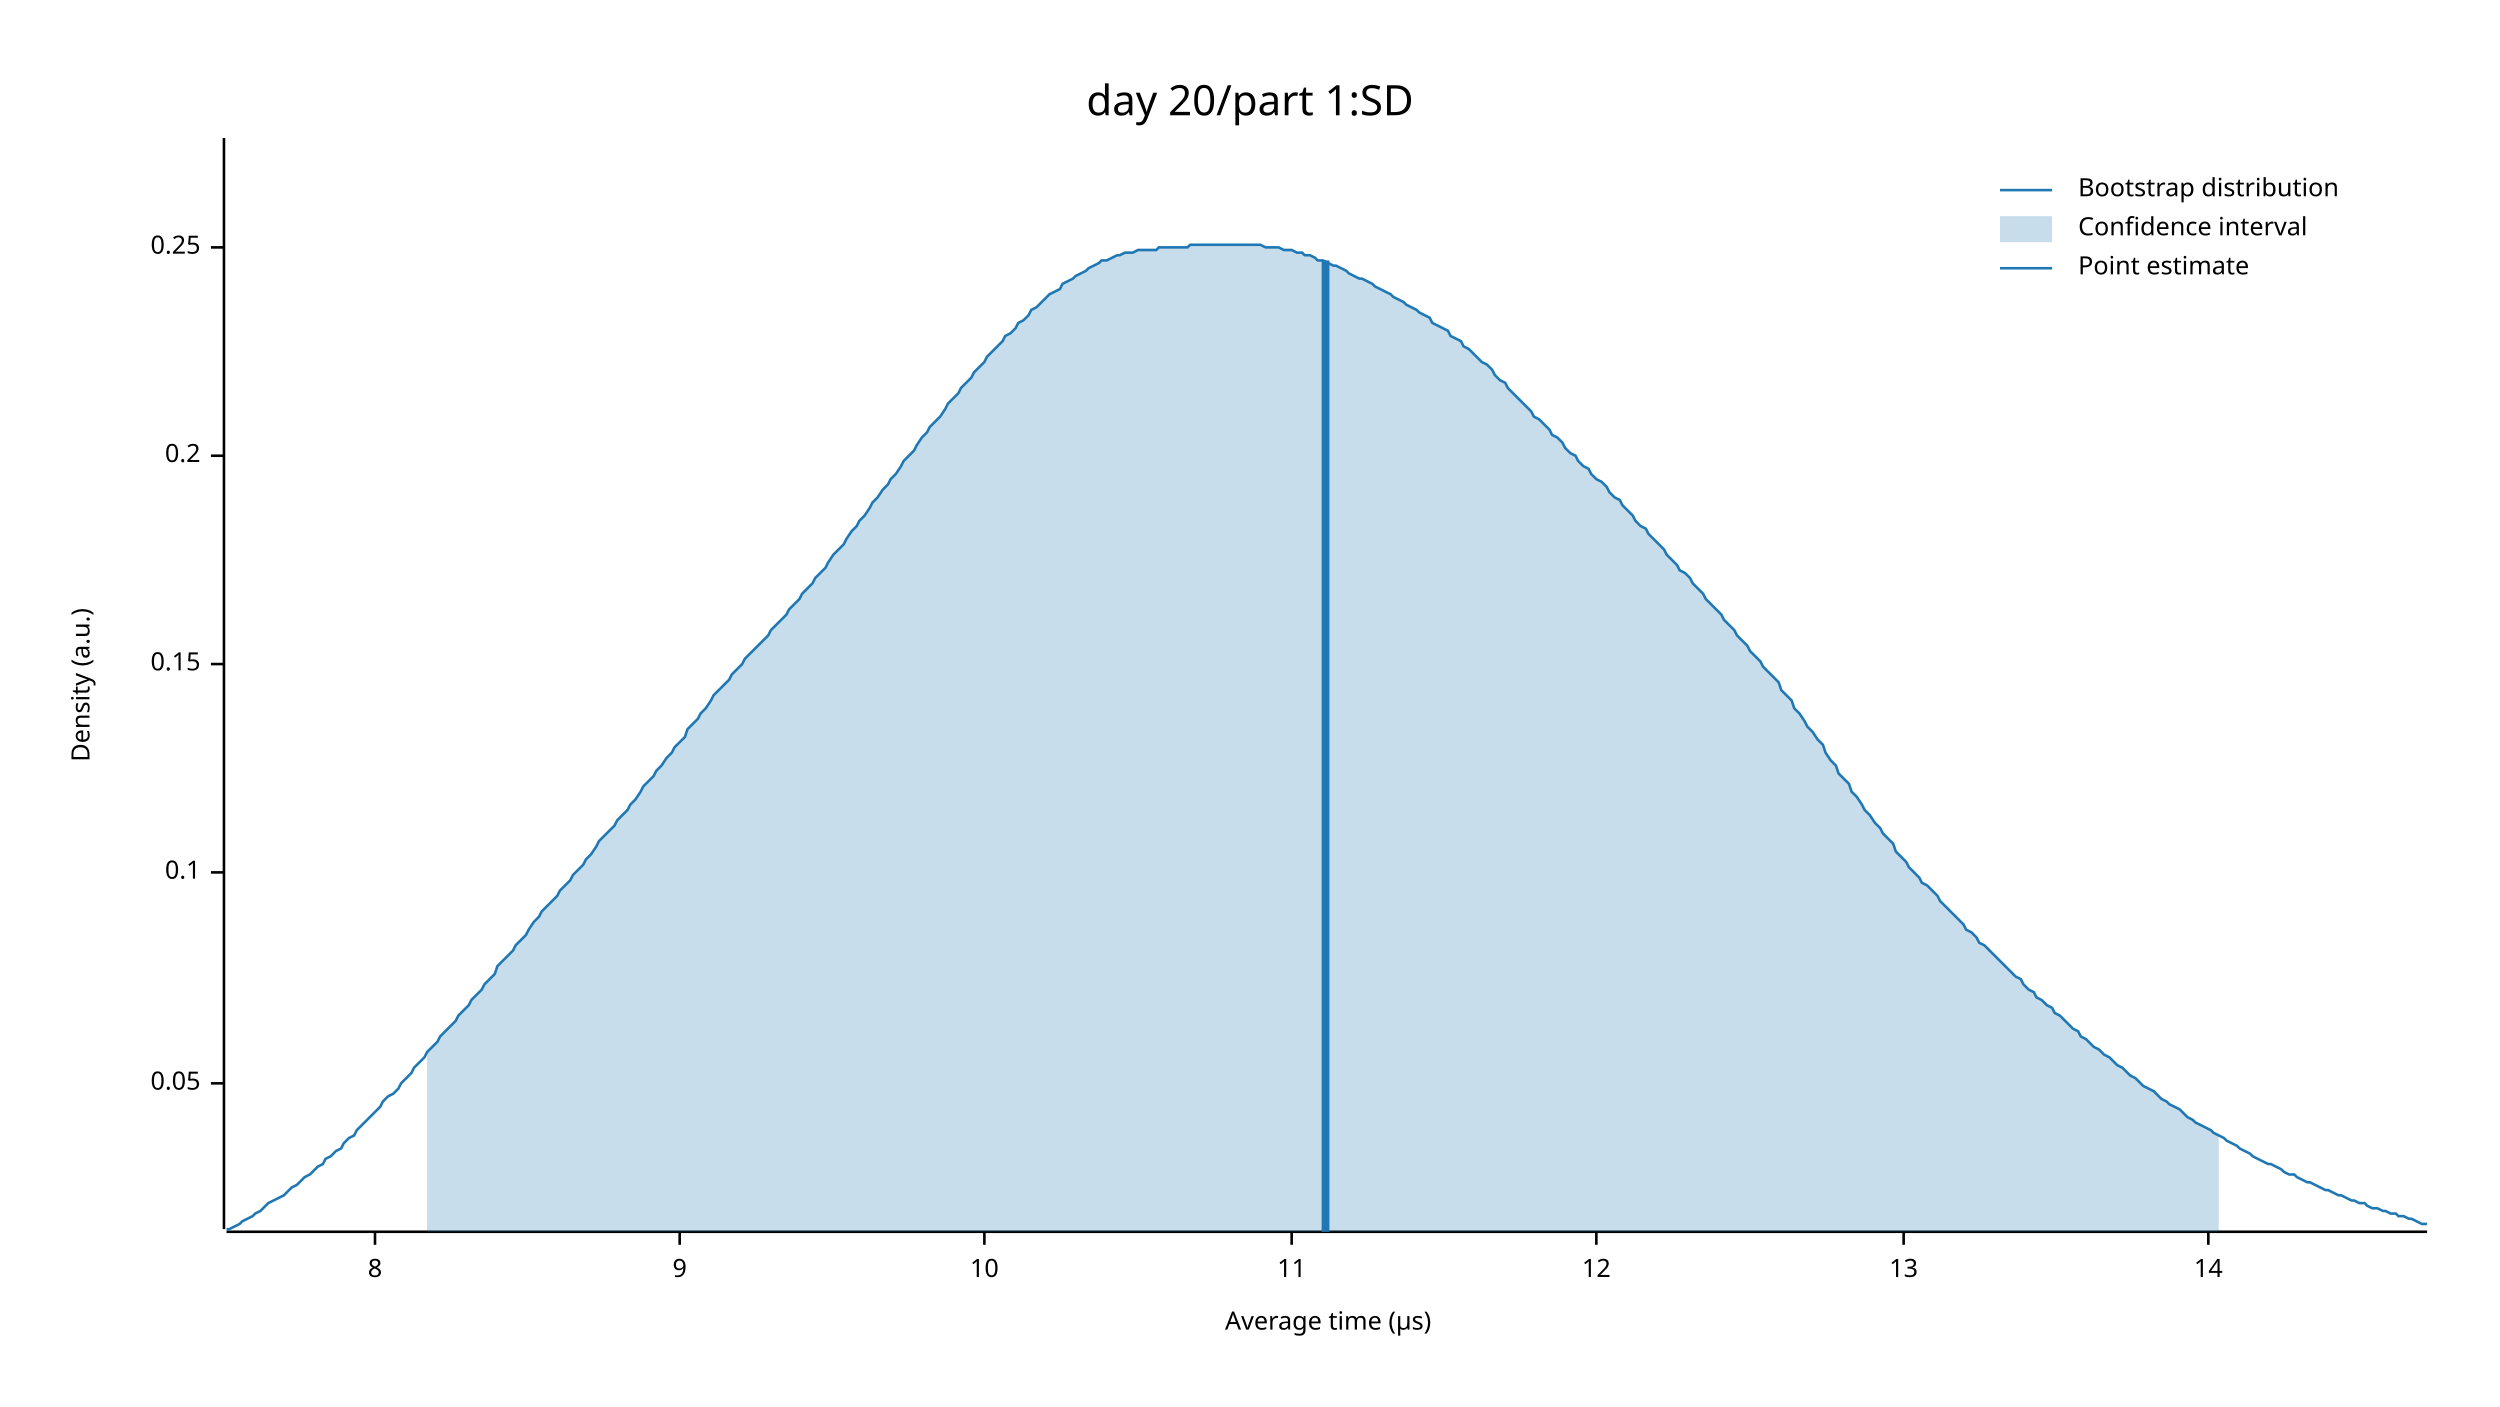
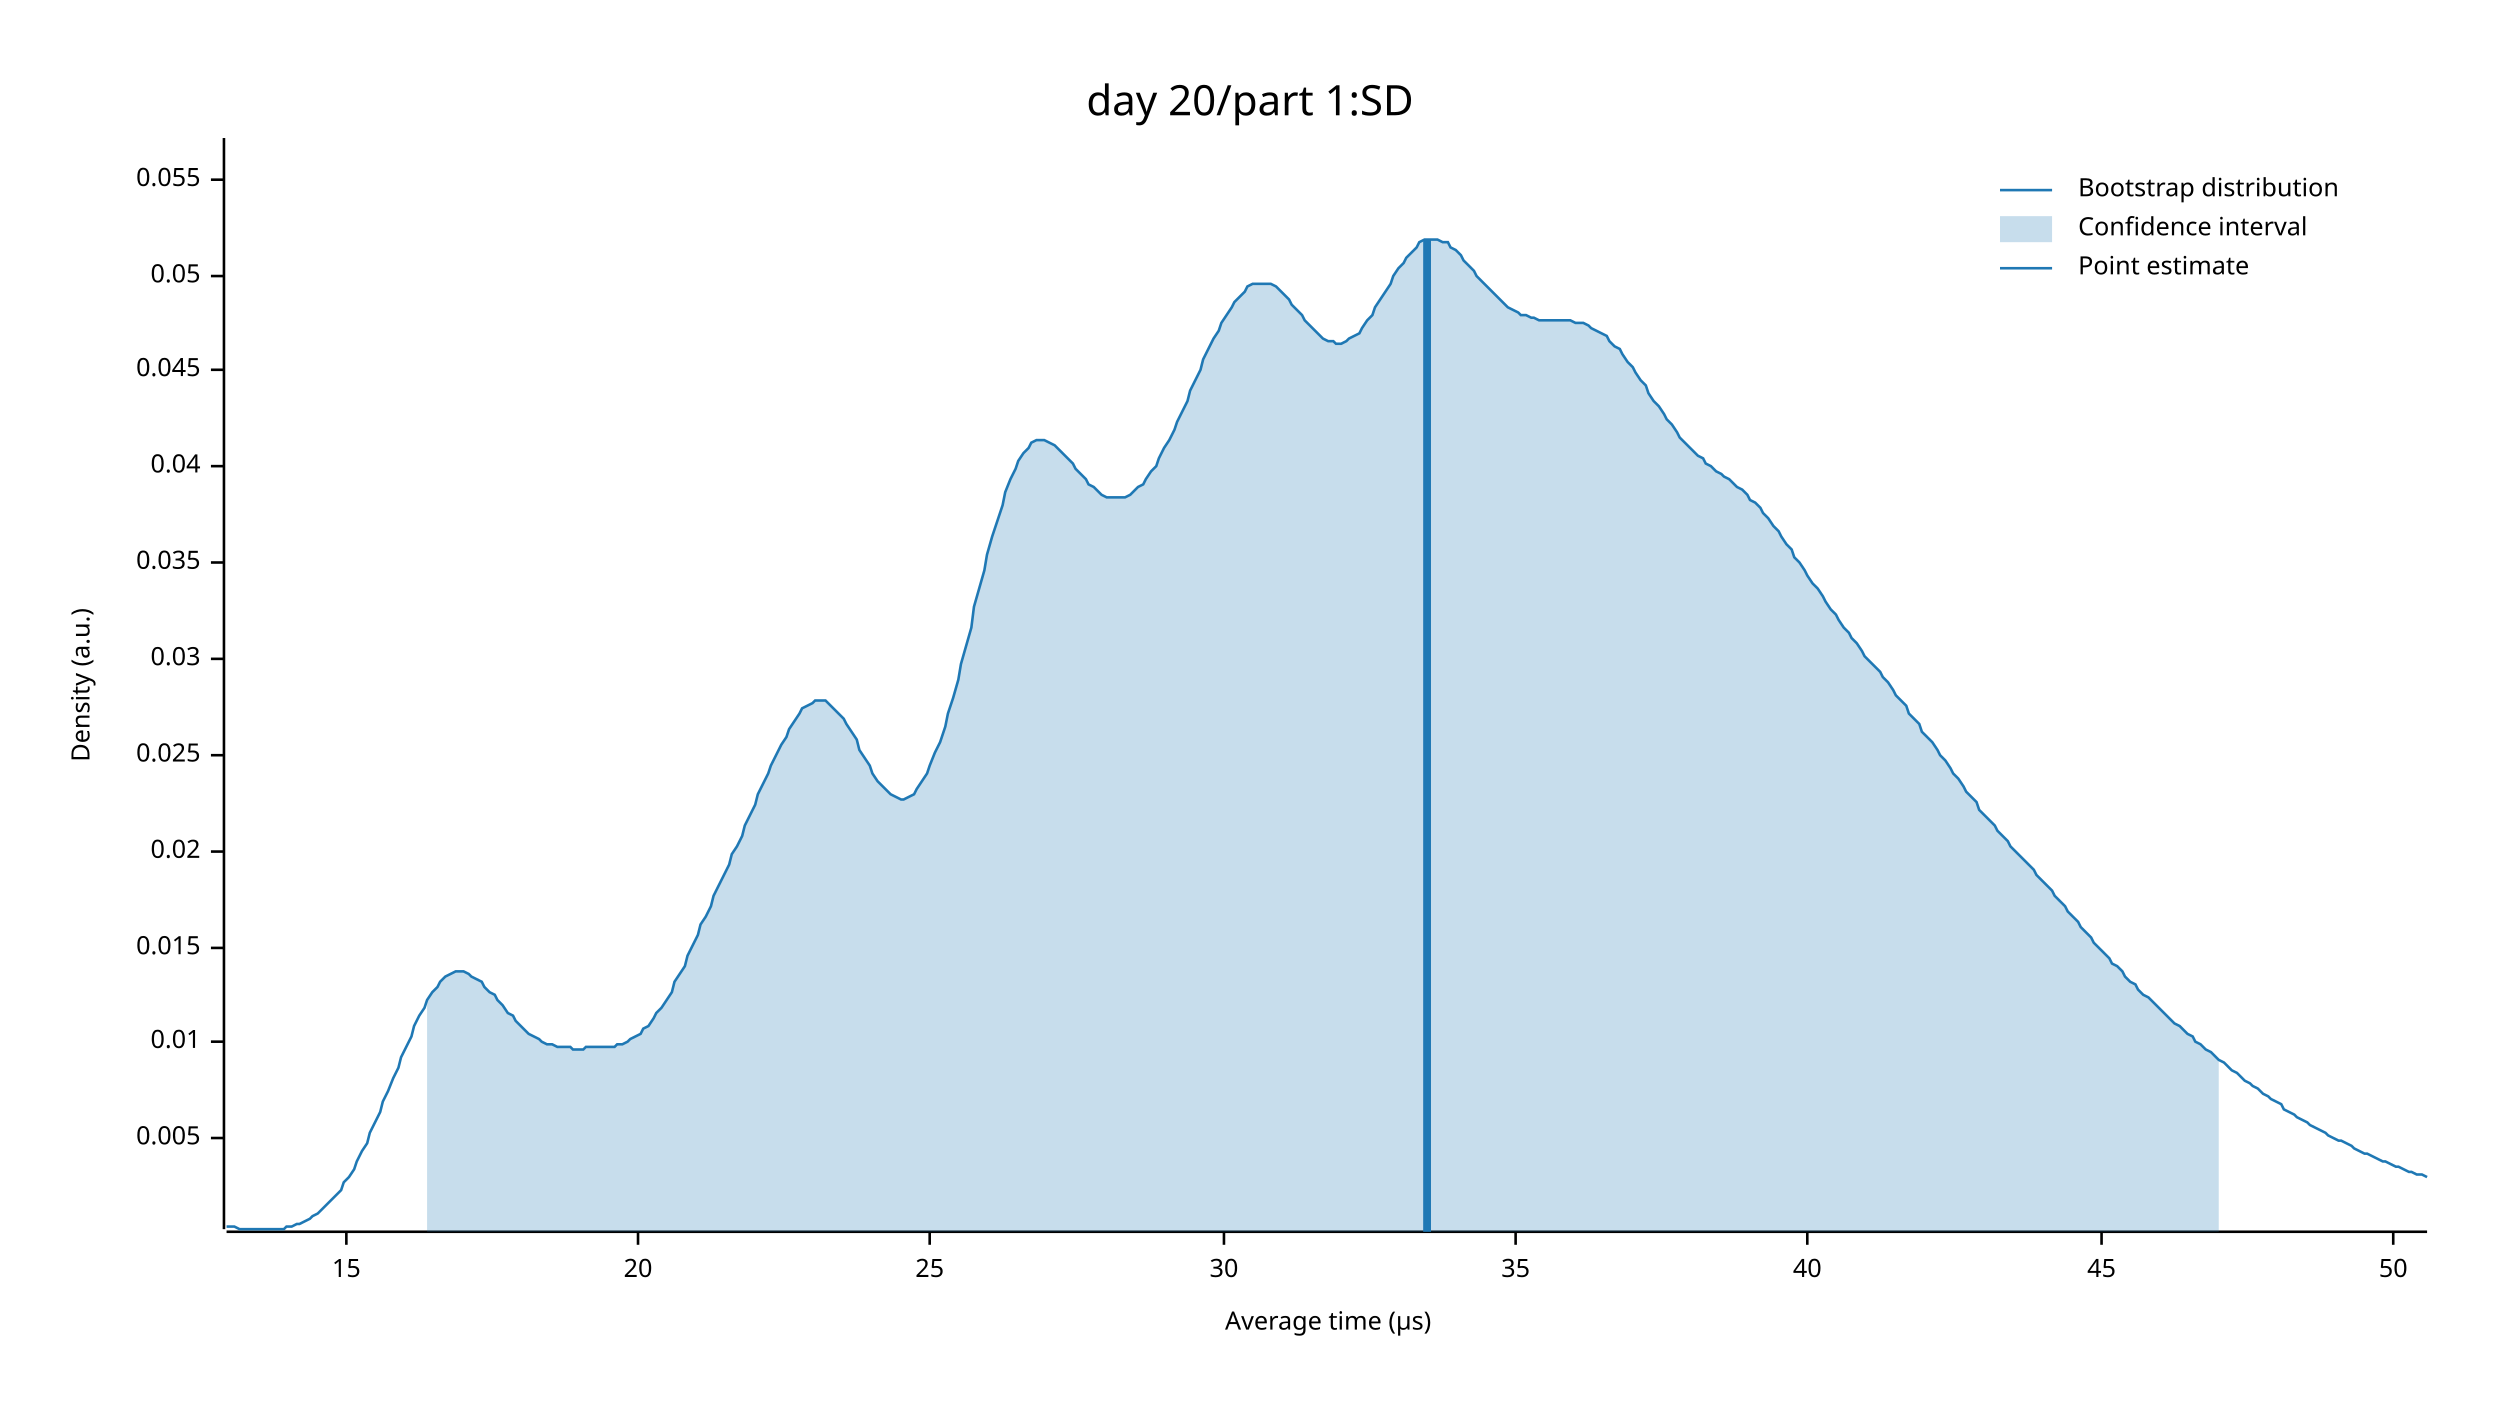
<svg xmlns="http://www.w3.org/2000/svg" width="960" height="540" viewBox="0 0 960 540">
  <text x="480" y="32" dy="0.76em" text-anchor="middle" font-family="sans-serif" font-size="16.129" opacity="1" fill="#000000">
day 20/part 1:SD
</text>
  <text x="27" y="263" dy="0.76em" text-anchor="middle" font-family="sans-serif" font-size="9.677" opacity="1" fill="#000000" transform="rotate(270, 27, 263)">
Density (a.u.)
</text>
  <text x="510" y="513" dy="-0.5ex" text-anchor="middle" font-family="sans-serif" font-size="9.677" opacity="1" fill="#000000">
Average time (µs)
</text>
  <polyline fill="none" opacity="1" stroke="#000000" stroke-width="1" points="86,53 86,472 " />
-   <text x="77" y="416" dy="0.5ex" text-anchor="end" font-family="sans-serif" font-size="9.677" opacity="1" fill="#000000">
+   <text x="77" y="437" dy="0.5ex" text-anchor="end" font-family="sans-serif" font-size="9.677" opacity="1" fill="#000000">
+ 0.005
+ </text>
+   <polyline fill="none" opacity="1" stroke="#000000" stroke-width="1" points="81,437 86,437 " />
+   <text x="77" y="400" dy="0.5ex" text-anchor="end" font-family="sans-serif" font-size="9.677" opacity="1" fill="#000000">
+ 0.01
+ </text>
+   <polyline fill="none" opacity="1" stroke="#000000" stroke-width="1" points="81,400 86,400 " />
+   <text x="77" y="364" dy="0.5ex" text-anchor="end" font-family="sans-serif" font-size="9.677" opacity="1" fill="#000000">
+ 0.015
+ </text>
+   <polyline fill="none" opacity="1" stroke="#000000" stroke-width="1" points="81,364 86,364 " />
+   <text x="77" y="327" dy="0.5ex" text-anchor="end" font-family="sans-serif" font-size="9.677" opacity="1" fill="#000000">
+ 0.02
+ </text>
+   <polyline fill="none" opacity="1" stroke="#000000" stroke-width="1" points="81,327 86,327 " />
+   <text x="77" y="290" dy="0.5ex" text-anchor="end" font-family="sans-serif" font-size="9.677" opacity="1" fill="#000000">
+ 0.025
+ </text>
+   <polyline fill="none" opacity="1" stroke="#000000" stroke-width="1" points="81,290 86,290 " />
+   <text x="77" y="253" dy="0.5ex" text-anchor="end" font-family="sans-serif" font-size="9.677" opacity="1" fill="#000000">
+ 0.03
+ </text>
+   <polyline fill="none" opacity="1" stroke="#000000" stroke-width="1" points="81,253 86,253 " />
+   <text x="77" y="216" dy="0.5ex" text-anchor="end" font-family="sans-serif" font-size="9.677" opacity="1" fill="#000000">
+ 0.035
+ </text>
+   <polyline fill="none" opacity="1" stroke="#000000" stroke-width="1" points="81,216 86,216 " />
+   <text x="77" y="179" dy="0.5ex" text-anchor="end" font-family="sans-serif" font-size="9.677" opacity="1" fill="#000000">
+ 0.04
+ </text>
+   <polyline fill="none" opacity="1" stroke="#000000" stroke-width="1" points="81,179 86,179 " />
+   <text x="77" y="142" dy="0.5ex" text-anchor="end" font-family="sans-serif" font-size="9.677" opacity="1" fill="#000000">
+ 0.045
+ </text>
+   <polyline fill="none" opacity="1" stroke="#000000" stroke-width="1" points="81,142 86,142 " />
+   <text x="77" y="106" dy="0.5ex" text-anchor="end" font-family="sans-serif" font-size="9.677" opacity="1" fill="#000000">
0.05
</text>
-   <polyline fill="none" opacity="1" stroke="#000000" stroke-width="1" points="81,416 86,416 " />
-   <text x="77" y="335" dy="0.5ex" text-anchor="end" font-family="sans-serif" font-size="9.677" opacity="1" fill="#000000">
- 0.1
+   <polyline fill="none" opacity="1" stroke="#000000" stroke-width="1" points="81,106 86,106 " />
+   <text x="77" y="69" dy="0.5ex" text-anchor="end" font-family="sans-serif" font-size="9.677" opacity="1" fill="#000000">
+ 0.055
</text>
-   <polyline fill="none" opacity="1" stroke="#000000" stroke-width="1" points="81,335 86,335 " />
-   <text x="77" y="255" dy="0.5ex" text-anchor="end" font-family="sans-serif" font-size="9.677" opacity="1" fill="#000000">
- 0.15
+   <polyline fill="none" opacity="1" stroke="#000000" stroke-width="1" points="81,69 86,69 " />
+   <polyline fill="none" opacity="1" stroke="#000000" stroke-width="1" points="87,473 932,473 " />
+   <text x="133" y="483" dy="0.76em" text-anchor="middle" font-family="sans-serif" font-size="9.677" opacity="1" fill="#000000">
+ 15
</text>
-   <polyline fill="none" opacity="1" stroke="#000000" stroke-width="1" points="81,255 86,255 " />
-   <text x="77" y="175" dy="0.5ex" text-anchor="end" font-family="sans-serif" font-size="9.677" opacity="1" fill="#000000">
- 0.2
+   <polyline fill="none" opacity="1" stroke="#000000" stroke-width="1" points="133,473 133,478 " />
+   <text x="245" y="483" dy="0.76em" text-anchor="middle" font-family="sans-serif" font-size="9.677" opacity="1" fill="#000000">
+ 20
</text>
-   <polyline fill="none" opacity="1" stroke="#000000" stroke-width="1" points="81,175 86,175 " />
-   <text x="77" y="95" dy="0.5ex" text-anchor="end" font-family="sans-serif" font-size="9.677" opacity="1" fill="#000000">
- 0.25
+   <polyline fill="none" opacity="1" stroke="#000000" stroke-width="1" points="245,473 245,478 " />
+   <text x="357" y="483" dy="0.76em" text-anchor="middle" font-family="sans-serif" font-size="9.677" opacity="1" fill="#000000">
+ 25
</text>
-   <polyline fill="none" opacity="1" stroke="#000000" stroke-width="1" points="81,95 86,95 " />
-   <polyline fill="none" opacity="1" stroke="#000000" stroke-width="1" points="87,473 932,473 " />
-   <text x="144" y="483" dy="0.76em" text-anchor="middle" font-family="sans-serif" font-size="9.677" opacity="1" fill="#000000">
- 8
+   <polyline fill="none" opacity="1" stroke="#000000" stroke-width="1" points="357,473 357,478 " />
+   <text x="470" y="483" dy="0.76em" text-anchor="middle" font-family="sans-serif" font-size="9.677" opacity="1" fill="#000000">
+ 30
</text>
-   <polyline fill="none" opacity="1" stroke="#000000" stroke-width="1" points="144,473 144,478 " />
-   <text x="261" y="483" dy="0.76em" text-anchor="middle" font-family="sans-serif" font-size="9.677" opacity="1" fill="#000000">
- 9
+   <polyline fill="none" opacity="1" stroke="#000000" stroke-width="1" points="470,473 470,478 " />
+   <text x="582" y="483" dy="0.76em" text-anchor="middle" font-family="sans-serif" font-size="9.677" opacity="1" fill="#000000">
+ 35
</text>
-   <polyline fill="none" opacity="1" stroke="#000000" stroke-width="1" points="261,473 261,478 " />
-   <text x="378" y="483" dy="0.76em" text-anchor="middle" font-family="sans-serif" font-size="9.677" opacity="1" fill="#000000">
- 10
+   <polyline fill="none" opacity="1" stroke="#000000" stroke-width="1" points="582,473 582,478 " />
+   <text x="694" y="483" dy="0.76em" text-anchor="middle" font-family="sans-serif" font-size="9.677" opacity="1" fill="#000000">
+ 40
</text>
-   <polyline fill="none" opacity="1" stroke="#000000" stroke-width="1" points="378,473 378,478 " />
-   <text x="496" y="483" dy="0.76em" text-anchor="middle" font-family="sans-serif" font-size="9.677" opacity="1" fill="#000000">
- 11
+   <polyline fill="none" opacity="1" stroke="#000000" stroke-width="1" points="694,473 694,478 " />
+   <text x="807" y="483" dy="0.76em" text-anchor="middle" font-family="sans-serif" font-size="9.677" opacity="1" fill="#000000">
+ 45
</text>
-   <polyline fill="none" opacity="1" stroke="#000000" stroke-width="1" points="496,473 496,478 " />
-   <text x="613" y="483" dy="0.76em" text-anchor="middle" font-family="sans-serif" font-size="9.677" opacity="1" fill="#000000">
- 12
+   <polyline fill="none" opacity="1" stroke="#000000" stroke-width="1" points="807,473 807,478 " />
+   <text x="919" y="483" dy="0.76em" text-anchor="middle" font-family="sans-serif" font-size="9.677" opacity="1" fill="#000000">
+ 50
</text>
-   <polyline fill="none" opacity="1" stroke="#000000" stroke-width="1" points="613,473 613,478 " />
-   <text x="731" y="483" dy="0.76em" text-anchor="middle" font-family="sans-serif" font-size="9.677" opacity="1" fill="#000000">
- 13
- </text>
-   <polyline fill="none" opacity="1" stroke="#000000" stroke-width="1" points="731,473 731,478 " />
-   <text x="848" y="483" dy="0.76em" text-anchor="middle" font-family="sans-serif" font-size="9.677" opacity="1" fill="#000000">
- 14
- </text>
-   <polyline fill="none" opacity="1" stroke="#000000" stroke-width="1" points="848,473 848,478 " />
-   <polyline fill="none" opacity="1" stroke="#1F78B4" stroke-width="1" points="87,472 88,472 90,471 92,470 93,469 95,468 97,467 98,466 100,465 102,463 103,462 105,461 107,460 109,459 110,458 112,456 114,455 115,454 117,452 119,451 120,450 122,448 124,447 125,445 127,444 129,442 131,441 132,439 134,437 136,436 137,434 139,432 141,430 142,429 144,427 146,425 147,423 149,421 151,420 153,418 154,416 156,414 158,412 159,410 161,408 163,406 164,404 166,402 168,400 169,398 171,396 173,394 175,392 176,390 178,388 180,386 181,384 183,382 185,380 186,378 188,376 190,374 191,371 193,369 195,367 197,365 198,363 200,361 202,359 203,357 205,354 207,352 208,350 210,348 212,346 214,344 215,342 217,340 219,338 220,336 222,334 224,332 225,330 227,328 229,325 230,323 232,321 234,319 236,317 237,315 239,313 241,311 242,309 244,307 246,304 247,302 249,300 251,298 252,296 254,294 256,291 258,289 259,287 261,285 263,283 264,280 266,278 268,276 269,274 271,272 273,269 274,267 276,265 278,263 280,261 281,259 283,257 285,255 286,253 288,251 290,249 291,248 293,246 295,244 296,242 298,240 300,238 302,236 303,234 305,232 307,230 308,228 310,226 312,224 313,222 315,220 317,218 318,216 320,213 322,211 324,209 325,207 327,204 329,202 330,200 332,198 334,195 335,193 337,191 339,188 341,186 342,184 344,182 346,179 347,177 349,175 351,173 352,171 354,168 356,166 357,164 359,162 361,160 363,157 364,155 366,153 368,151 369,149 371,147 373,145 374,143 376,141 378,139 379,137 381,135 383,133 385,131 386,129 388,128 390,126 391,124 393,123 395,121 396,119 398,118 400,116 401,115 403,113 405,112 407,111 408,109 410,108 412,107 413,106 415,105 417,104 418,103 420,102 422,101 423,100 425,100 427,99 429,98 430,98 432,97 434,97 435,97 437,96 439,96 440,96 442,96 444,96 445,95 447,95 449,95 451,95 452,95 454,95 456,95 457,94 459,94 461,94 462,94 464,94 466,94 468,94 469,94 471,94 473,94 474,94 476,94 478,94 479,94 481,94 483,94 484,94 486,95 488,95 490,95 491,95 493,96 495,96 496,96 498,97 500,97 501,98 503,98 505,99 506,100 508,100 510,101 512,102 513,102 515,103 517,104 518,105 520,106 522,107 523,107 525,108 527,109 528,110 530,111 532,112 534,113 535,114 537,115 539,116 540,117 542,118 544,119 545,120 547,121 549,122 550,124 552,125 554,126 556,127 557,129 559,130 561,131 562,133 564,134 566,136 567,137 569,139 571,140 573,142 574,144 576,146 578,147 579,149 581,151 583,153 584,154 586,156 588,158 589,160 591,161 593,163 595,165 596,167 598,168 600,170 601,172 603,174 605,175 606,177 608,179 610,180 611,182 613,184 615,185 617,187 618,189 620,191 622,192 623,194 625,196 627,198 628,200 630,202 632,203 633,205 635,207 637,209 639,211 640,213 642,215 644,217 645,219 647,220 649,222 650,224 652,226 654,228 655,230 657,232 659,234 661,236 662,238 664,240 666,242 667,244 669,246 671,248 672,250 674,252 676,254 677,256 679,258 681,260 683,262 684,265 686,267 688,269 689,272 691,274 693,277 694,279 696,281 698,284 700,286 701,289 703,292 705,294 706,297 708,299 710,301 711,304 713,306 715,309 716,311 718,313 720,316 722,318 723,320 725,322 727,324 728,327 730,329 732,331 733,333 735,335 737,337 738,339 740,340 742,342 744,344 745,346 747,348 749,350 750,351 752,353 754,355 755,357 757,358 759,360 760,362 762,363 764,365 766,367 767,368 769,370 771,372 772,373 774,375 776,376 777,378 779,380 781,381 782,383 784,384 786,386 788,387 789,389 791,390 793,392 794,393 796,395 798,396 799,398 801,399 803,401 804,402 806,403 808,405 810,406 811,407 813,409 815,410 816,411 818,413 820,414 821,415 823,417 825,418 827,419 828,420 830,422 832,423 833,424 835,425 837,426 838,427 840,429 842,430 843,431 845,432 847,433 849,434 850,435 852,436 854,437 855,438 857,439 859,440 860,441 862,442 864,443 865,444 867,445 869,446 871,447 872,447 874,448 876,449 877,450 879,451 881,451 882,452 884,453 886,454 887,454 889,455 891,456 893,457 894,457 896,458 898,459 899,459 901,460 903,461 904,461 906,462 908,462 909,463 911,464 913,464 915,465 916,465 918,466 920,466 921,467 923,467 925,468 926,468 928,469 930,470 932,470 " />
-   <polygon opacity="0.25" fill="#1F78B4" points="164,404 166,402 168,400 169,398 171,396 173,394 175,392 176,390 178,388 180,386 181,384 183,382 185,380 186,378 188,376 190,374 191,371 193,369 195,367 197,365 198,363 200,361 202,359 203,357 205,354 207,352 208,350 210,348 212,346 214,344 215,342 217,340 219,338 220,336 222,334 224,332 225,330 227,328 229,325 230,323 232,321 234,319 236,317 237,315 239,313 241,311 242,309 244,307 246,304 247,302 249,300 251,298 252,296 254,294 256,291 258,289 259,287 261,285 263,283 264,280 266,278 268,276 269,274 271,272 273,269 274,267 276,265 278,263 280,261 281,259 283,257 285,255 286,253 288,251 290,249 291,248 293,246 295,244 296,242 298,240 300,238 302,236 303,234 305,232 307,230 308,228 310,226 312,224 313,222 315,220 317,218 318,216 320,213 322,211 324,209 325,207 327,204 329,202 330,200 332,198 334,195 335,193 337,191 339,188 341,186 342,184 344,182 346,179 347,177 349,175 351,173 352,171 354,168 356,166 357,164 359,162 361,160 363,157 364,155 366,153 368,151 369,149 371,147 373,145 374,143 376,141 378,139 379,137 381,135 383,133 385,131 386,129 388,128 390,126 391,124 393,123 395,121 396,119 398,118 400,116 401,115 403,113 405,112 407,111 408,109 410,108 412,107 413,106 415,105 417,104 418,103 420,102 422,101 423,100 425,100 427,99 429,98 430,98 432,97 434,97 435,97 437,96 439,96 440,96 442,96 444,96 445,95 447,95 449,95 451,95 452,95 454,95 456,95 457,94 459,94 461,94 462,94 464,94 466,94 468,94 469,94 471,94 473,94 474,94 476,94 478,94 479,94 481,94 483,94 484,94 486,95 488,95 490,95 491,95 493,96 495,96 496,96 498,97 500,97 501,98 503,98 505,99 506,100 508,100 510,101 512,102 513,102 515,103 517,104 518,105 520,106 522,107 523,107 525,108 527,109 528,110 530,111 532,112 534,113 535,114 537,115 539,116 540,117 542,118 544,119 545,120 547,121 549,122 550,124 552,125 554,126 556,127 557,129 559,130 561,131 562,133 564,134 566,136 567,137 569,139 571,140 573,142 574,144 576,146 578,147 579,149 581,151 583,153 584,154 586,156 588,158 589,160 591,161 593,163 595,165 596,167 598,168 600,170 601,172 603,174 605,175 606,177 608,179 610,180 611,182 613,184 615,185 617,187 618,189 620,191 622,192 623,194 625,196 627,198 628,200 630,202 632,203 633,205 635,207 637,209 639,211 640,213 642,215 644,217 645,219 647,220 649,222 650,224 652,226 654,228 655,230 657,232 659,234 661,236 662,238 664,240 666,242 667,244 669,246 671,248 672,250 674,252 676,254 677,256 679,258 681,260 683,262 684,265 686,267 688,269 689,272 691,274 693,277 694,279 696,281 698,284 700,286 701,289 703,292 705,294 706,297 708,299 710,301 711,304 713,306 715,309 716,311 718,313 720,316 722,318 723,320 725,322 727,324 728,327 730,329 732,331 733,333 735,335 737,337 738,339 740,340 742,342 744,344 745,346 747,348 749,350 750,351 752,353 754,355 755,357 757,358 759,360 760,362 762,363 764,365 766,367 767,368 769,370 771,372 772,373 774,375 776,376 777,378 779,380 781,381 782,383 784,384 786,386 788,387 789,389 791,390 793,392 794,393 796,395 798,396 799,398 801,399 803,401 804,402 806,403 808,405 810,406 811,407 813,409 815,410 816,411 818,413 820,414 821,415 823,417 825,418 827,419 828,420 830,422 832,423 833,424 835,425 837,426 838,427 840,429 842,430 843,431 845,432 847,433 849,434 850,435 852,436 852,473 164,473 " />
-   <polyline fill="none" opacity="1" stroke="#1F78B4" stroke-width="3" points="509,473 509,100 " />
+   <polyline fill="none" opacity="1" stroke="#000000" stroke-width="1" points="919,473 919,478 " />
+   <polyline fill="none" opacity="1" stroke="#1F78B4" stroke-width="1" points="87,471 88,471 90,471 92,472 93,472 95,472 97,472 98,472 100,472 102,472 103,472 105,472 107,472 109,472 110,471 112,471 114,470 115,470 117,469 119,468 120,467 122,466 124,464 125,463 127,461 129,459 131,457 132,454 134,452 136,449 137,446 139,442 141,439 142,435 144,431 146,427 147,423 149,419 151,414 153,410 154,406 156,402 158,398 159,394 161,390 163,387 164,384 166,381 168,379 169,377 171,375 173,374 175,373 176,373 178,373 180,374 181,375 183,376 185,377 186,379 188,381 190,382 191,384 193,386 195,389 197,390 198,392 200,394 202,396 203,397 205,398 207,399 208,400 210,401 212,401 214,402 215,402 217,402 219,402 220,403 222,403 224,403 225,402 227,402 229,402 230,402 232,402 234,402 236,402 237,401 239,401 241,400 242,399 244,398 246,397 247,395 249,394 251,391 252,389 254,387 256,384 258,381 259,377 261,374 263,371 264,367 266,363 268,359 269,355 271,352 273,348 274,344 276,340 278,336 280,332 281,328 283,325 285,321 286,317 288,313 290,309 291,305 293,301 295,297 296,294 298,290 300,286 302,283 303,280 305,277 307,274 308,272 310,271 312,270 313,269 315,269 317,269 318,270 320,272 322,274 324,276 325,278 327,281 329,284 330,288 332,291 334,294 335,297 337,300 339,302 341,304 342,305 344,306 346,307 347,307 349,306 351,305 352,303 354,300 356,297 357,294 359,289 361,285 363,279 364,274 366,268 368,261 369,255 371,248 373,241 374,233 376,226 378,219 379,213 381,206 383,200 385,194 386,189 388,184 390,180 391,177 393,174 395,172 396,170 398,169 400,169 401,169 403,170 405,171 407,173 408,174 410,176 412,178 413,180 415,182 417,184 418,186 420,187 422,189 423,190 425,191 427,191 429,191 430,191 432,191 434,190 435,189 437,187 439,186 440,184 442,181 444,179 445,176 447,172 449,169 451,165 452,162 454,158 456,154 457,150 459,146 461,142 462,138 464,134 466,130 468,127 469,124 471,121 473,118 474,116 476,114 478,112 479,110 481,109 483,109 484,109 486,109 488,109 490,110 491,111 493,113 495,115 496,117 498,119 500,121 501,123 503,125 505,127 506,128 508,130 510,131 512,131 513,132 515,132 517,131 518,130 520,129 522,128 523,126 525,123 527,121 528,118 530,115 532,112 534,109 535,106 537,103 539,101 540,99 542,97 544,95 545,93 547,92 549,92 550,92 552,92 554,93 556,93 557,95 559,96 561,98 562,100 564,102 566,104 567,106 569,108 571,110 573,112 574,113 576,115 578,117 579,118 581,119 583,120 584,121 586,121 588,122 589,122 591,123 593,123 595,123 596,123 598,123 600,123 601,123 603,123 605,124 606,124 608,124 610,125 611,126 613,127 615,128 617,129 618,131 620,133 622,134 623,136 625,139 627,141 628,143 630,146 632,148 633,151 635,154 637,156 639,159 640,161 642,163 644,166 645,168 647,170 649,172 650,173 652,175 654,176 655,178 657,179 659,181 661,182 662,183 664,184 666,186 667,187 669,188 671,190 672,192 674,193 676,195 677,197 679,199 681,202 683,204 684,206 686,209 688,211 689,214 691,216 693,219 694,221 696,224 698,226 700,229 701,231 703,234 705,236 706,238 708,241 710,243 711,245 713,247 715,250 716,252 718,254 720,256 722,258 723,260 725,262 727,265 728,267 730,269 732,271 733,274 735,276 737,278 738,281 740,283 742,285 744,288 745,290 747,292 749,295 750,297 752,299 754,302 755,304 757,306 759,308 760,311 762,313 764,315 766,317 767,319 769,321 771,323 772,325 774,327 776,329 777,330 779,332 781,334 782,336 784,338 786,340 788,342 789,344 791,346 793,348 794,350 796,352 798,354 799,356 801,358 803,360 804,362 806,364 808,366 810,368 811,370 813,371 815,373 816,375 818,377 820,378 821,380 823,382 825,383 827,385 828,386 830,388 832,390 833,391 835,393 837,394 838,395 840,397 842,398 843,400 845,401 847,403 849,404 850,405 852,407 854,408 855,409 857,411 859,412 860,413 862,415 864,416 865,417 867,418 869,420 871,421 872,422 874,423 876,424 877,426 879,427 881,428 882,429 884,430 886,431 887,432 889,433 891,434 893,435 894,436 896,437 898,438 899,438 901,439 903,440 904,441 906,442 908,443 909,443 911,444 913,445 915,446 916,446 918,447 920,448 921,448 923,449 925,450 926,450 928,451 930,451 932,452 " />
+   <polygon opacity="0.25" fill="#1F78B4" points="164,384 166,381 168,379 169,377 171,375 173,374 175,373 176,373 178,373 180,374 181,375 183,376 185,377 186,379 188,381 190,382 191,384 193,386 195,389 197,390 198,392 200,394 202,396 203,397 205,398 207,399 208,400 210,401 212,401 214,402 215,402 217,402 219,402 220,403 222,403 224,403 225,402 227,402 229,402 230,402 232,402 234,402 236,402 237,401 239,401 241,400 242,399 244,398 246,397 247,395 249,394 251,391 252,389 254,387 256,384 258,381 259,377 261,374 263,371 264,367 266,363 268,359 269,355 271,352 273,348 274,344 276,340 278,336 280,332 281,328 283,325 285,321 286,317 288,313 290,309 291,305 293,301 295,297 296,294 298,290 300,286 302,283 303,280 305,277 307,274 308,272 310,271 312,270 313,269 315,269 317,269 318,270 320,272 322,274 324,276 325,278 327,281 329,284 330,288 332,291 334,294 335,297 337,300 339,302 341,304 342,305 344,306 346,307 347,307 349,306 351,305 352,303 354,300 356,297 357,294 359,289 361,285 363,279 364,274 366,268 368,261 369,255 371,248 373,241 374,233 376,226 378,219 379,213 381,206 383,200 385,194 386,189 388,184 390,180 391,177 393,174 395,172 396,170 398,169 400,169 401,169 403,170 405,171 407,173 408,174 410,176 412,178 413,180 415,182 417,184 418,186 420,187 422,189 423,190 425,191 427,191 429,191 430,191 432,191 434,190 435,189 437,187 439,186 440,184 442,181 444,179 445,176 447,172 449,169 451,165 452,162 454,158 456,154 457,150 459,146 461,142 462,138 464,134 466,130 468,127 469,124 471,121 473,118 474,116 476,114 478,112 479,110 481,109 483,109 484,109 486,109 488,109 490,110 491,111 493,113 495,115 496,117 498,119 500,121 501,123 503,125 505,127 506,128 508,130 510,131 512,131 513,132 515,132 517,131 518,130 520,129 522,128 523,126 525,123 527,121 528,118 530,115 532,112 534,109 535,106 537,103 539,101 540,99 542,97 544,95 545,93 547,92 549,92 550,92 552,92 554,93 556,93 557,95 559,96 561,98 562,100 564,102 566,104 567,106 569,108 571,110 573,112 574,113 576,115 578,117 579,118 581,119 583,120 584,121 586,121 588,122 589,122 591,123 593,123 595,123 596,123 598,123 600,123 601,123 603,123 605,124 606,124 608,124 610,125 611,126 613,127 615,128 617,129 618,131 620,133 622,134 623,136 625,139 627,141 628,143 630,146 632,148 633,151 635,154 637,156 639,159 640,161 642,163 644,166 645,168 647,170 649,172 650,173 652,175 654,176 655,178 657,179 659,181 661,182 662,183 664,184 666,186 667,187 669,188 671,190 672,192 674,193 676,195 677,197 679,199 681,202 683,204 684,206 686,209 688,211 689,214 691,216 693,219 694,221 696,224 698,226 700,229 701,231 703,234 705,236 706,238 708,241 710,243 711,245 713,247 715,250 716,252 718,254 720,256 722,258 723,260 725,262 727,265 728,267 730,269 732,271 733,274 735,276 737,278 738,281 740,283 742,285 744,288 745,290 747,292 749,295 750,297 752,299 754,302 755,304 757,306 759,308 760,311 762,313 764,315 766,317 767,319 769,321 771,323 772,325 774,327 776,329 777,330 779,332 781,334 782,336 784,338 786,340 788,342 789,344 791,346 793,348 794,350 796,352 798,354 799,356 801,358 803,360 804,362 806,364 808,366 810,368 811,370 813,371 815,373 816,375 818,377 820,378 821,380 823,382 825,383 827,385 828,386 830,388 832,390 833,391 835,393 837,394 838,395 840,397 842,398 843,400 845,401 847,403 849,404 850,405 852,407 852,473 164,473 " />
+   <polyline fill="none" opacity="1" stroke="#1F78B4" stroke-width="3" points="548,473 548,92 " />
  <text x="798" y="68" dy="0.76em" text-anchor="start" font-family="sans-serif" font-size="9.677" opacity="1" fill="#000000">
Bootstrap distribution
</text>
  <text x="798" y="83" dy="0.76em" text-anchor="start" font-family="sans-serif" font-size="9.677" opacity="1" fill="#000000">
Confidence interval
</text>
  <text x="798" y="98" dy="0.76em" text-anchor="start" font-family="sans-serif" font-size="9.677" opacity="1" fill="#000000">
Point estimate
</text>
  <polyline fill="none" opacity="1" stroke="#1F78B4" stroke-width="1" points="768,73 788,73 " />
  <rect x="768" y="83" width="20" height="10" opacity="0.25" fill="#1F78B4" stroke="none" />
  <polyline fill="none" opacity="1" stroke="#1F78B4" stroke-width="1" points="768,103 788,103 " />
</svg>
